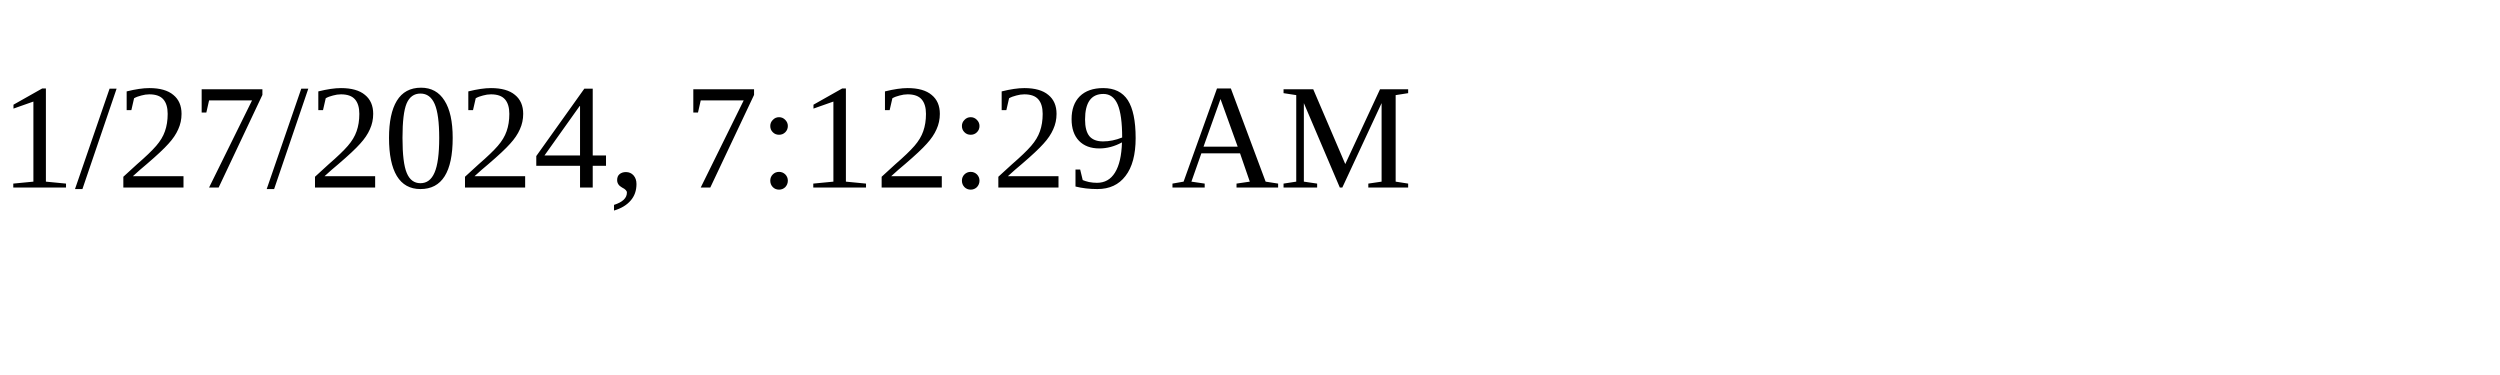
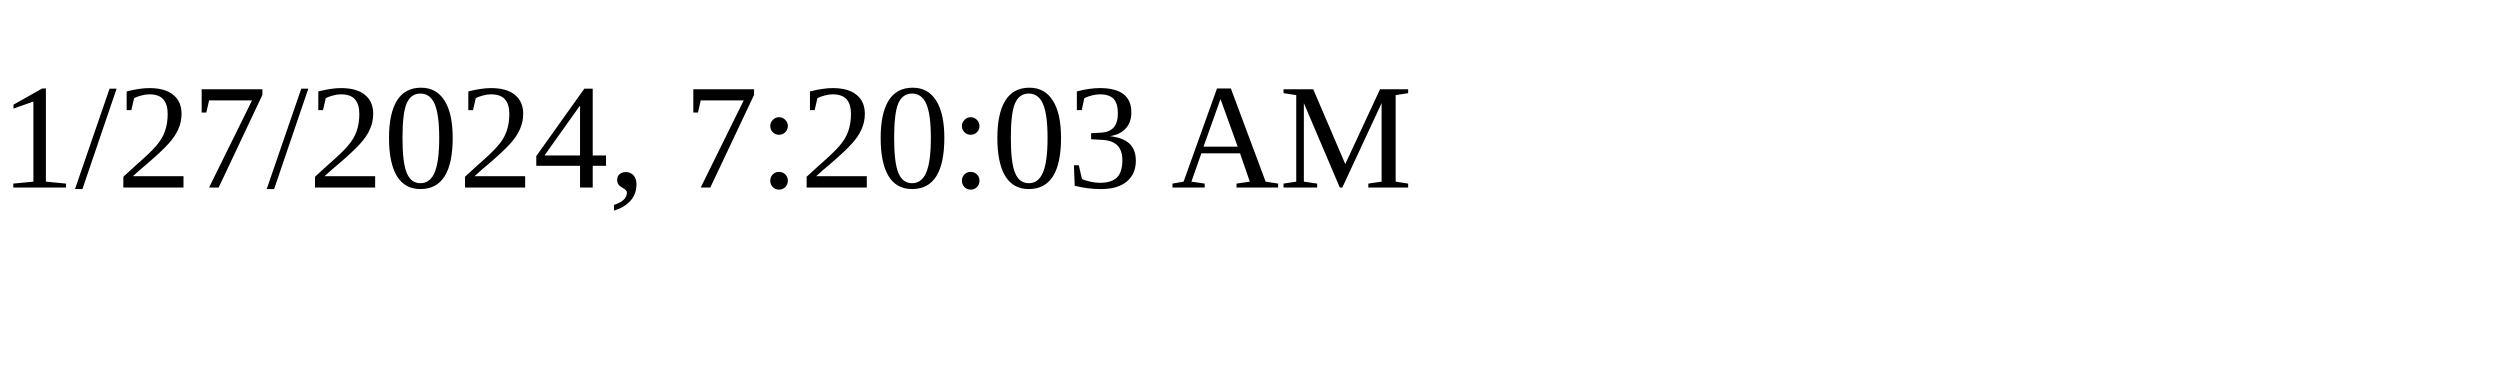
<svg xmlns="http://www.w3.org/2000/svg" height="30" width="200">
-   <text x="0" y="15">1/27/2024, 7:12:29 AM</text>
+   <text x="0" y="15">1/27/2024, 7:20:03 AM</text>
</svg>
